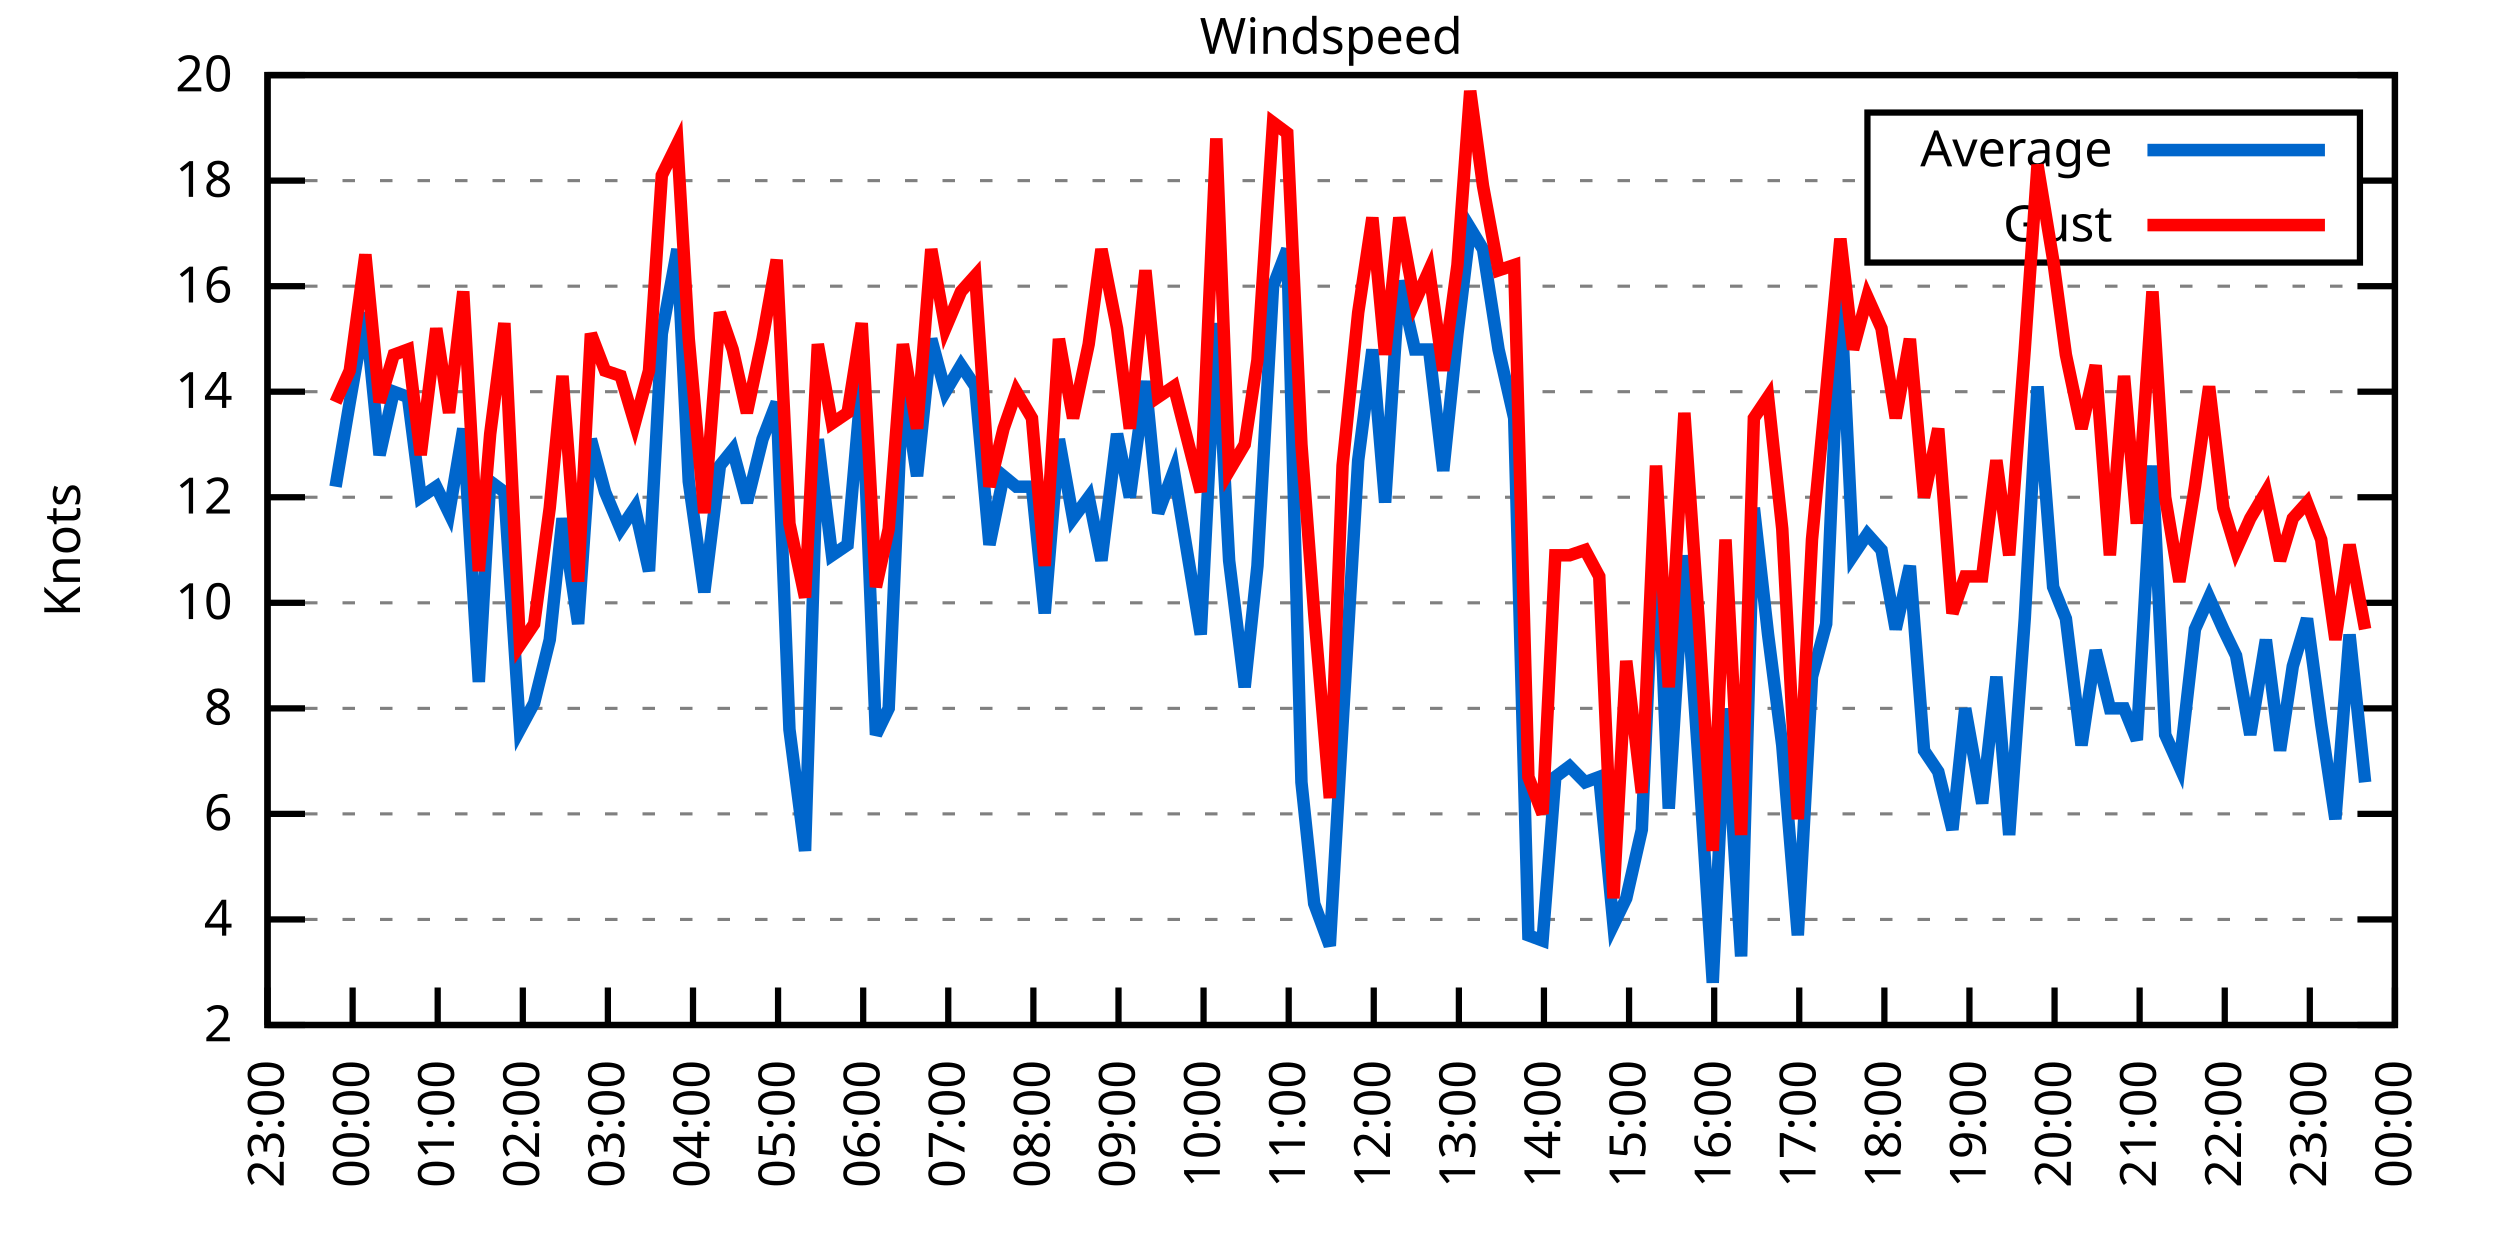
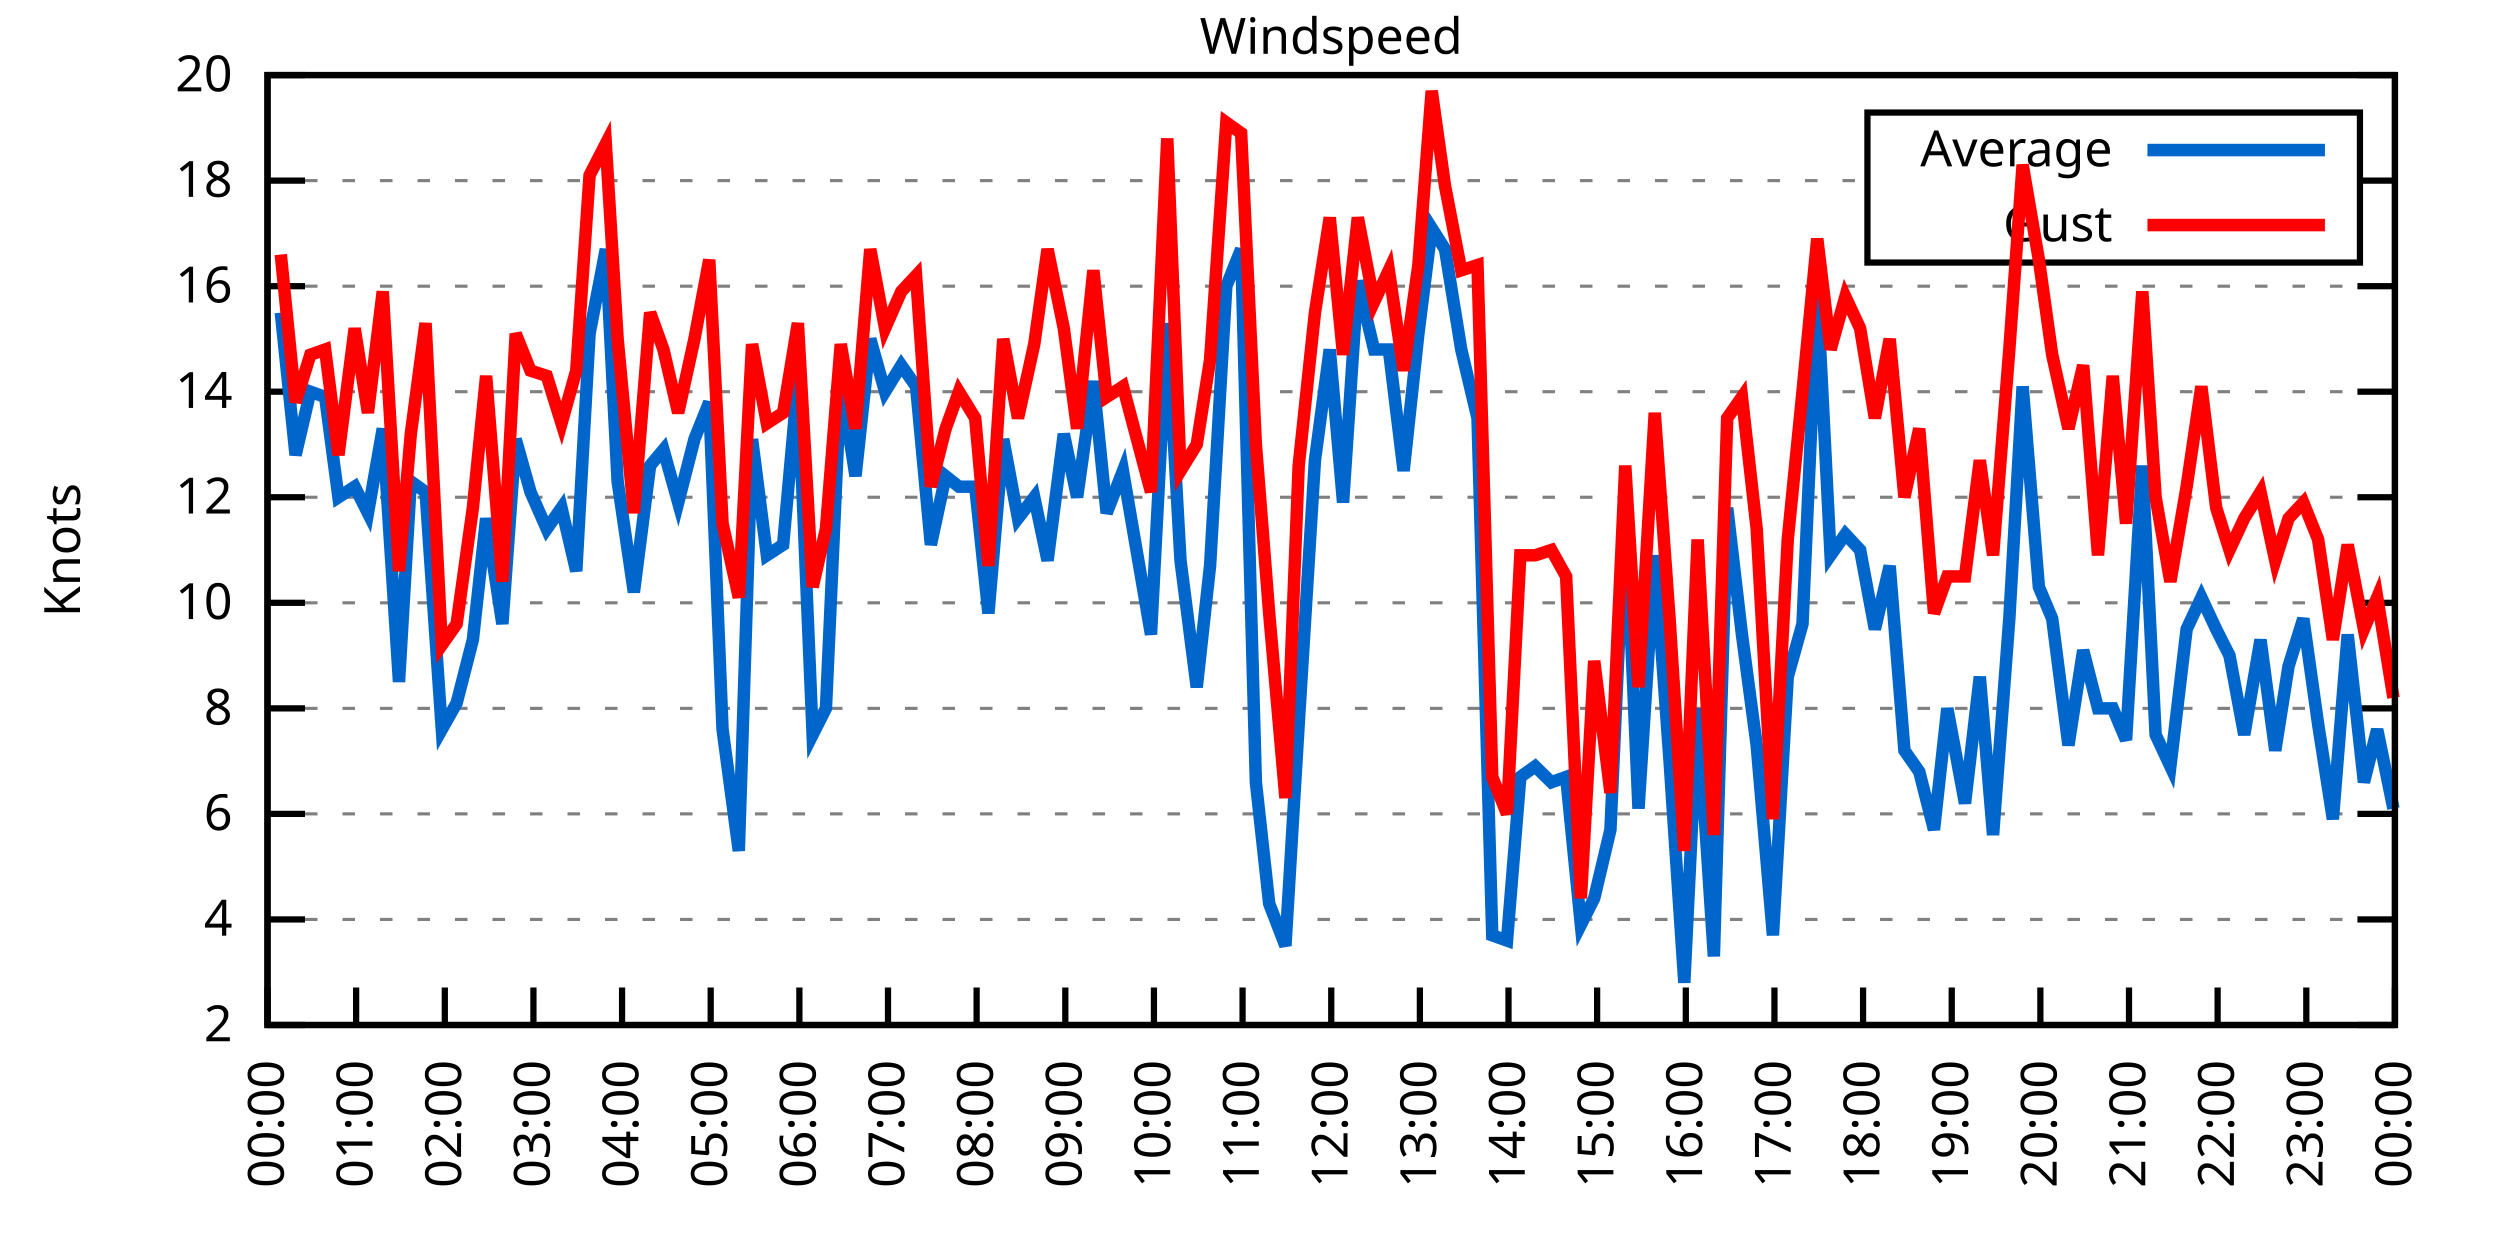
<svg xmlns="http://www.w3.org/2000/svg" xmlns:xlink="http://www.w3.org/1999/xlink" width="400" height="200" viewBox="0 0 400 200">
  <g id="gnuplot_canvas">
    <rect x="0" y="0" width="400" height="200" fill="none" />
    <defs>
      <circle id="gpDot" r="0.5" stroke-width="0.5" stroke="currentColor" />
      <path id="gpPt0" stroke-width="0.333" stroke="currentColor" d="M-1,0 h2 M0,-1 v2" />
      <path id="gpPt1" stroke-width="0.333" stroke="currentColor" d="M-1,-1 L1,1 M1,-1 L-1,1" />
      <path id="gpPt2" stroke-width="0.333" stroke="currentColor" d="M-1,0 L1,0 M0,-1 L0,1 M-1,-1 L1,1 M-1,1 L1,-1" />
      <rect id="gpPt3" stroke-width="0.333" stroke="currentColor" x="-1" y="-1" width="2" height="2" />
      <rect id="gpPt4" stroke-width="0.333" stroke="currentColor" fill="currentColor" x="-1" y="-1" width="2" height="2" />
      <circle id="gpPt5" stroke-width="0.333" stroke="currentColor" cx="0" cy="0" r="1" />
      <use xlink:href="#gpPt5" id="gpPt6" fill="currentColor" stroke="none" />
      <path id="gpPt7" stroke-width="0.333" stroke="currentColor" d="M0,-1.33 L-1.33,0.67 L1.33,0.67 z" />
      <use xlink:href="#gpPt7" id="gpPt8" fill="currentColor" stroke="none" />
      <use xlink:href="#gpPt7" id="gpPt9" stroke="currentColor" transform="rotate(180)" />
      <use xlink:href="#gpPt9" id="gpPt10" fill="currentColor" stroke="none" />
      <use xlink:href="#gpPt3" id="gpPt11" stroke="currentColor" transform="rotate(45)" />
      <use xlink:href="#gpPt11" id="gpPt12" fill="currentColor" stroke="none" />
      <path id="gpPt13" stroke-width="0.333" stroke="currentColor" d="M0,1.330 L1.265,0.411 L0.782,-1.067 L-0.782,-1.076 L-1.265,0.411 z" />
      <use xlink:href="#gpPt13" id="gpPt14" fill="currentColor" stroke="none" />
      <filter id="textbox" filterUnits="objectBoundingBox" x="0" y="0" height="1" width="1">
        <feFlood flood-color="white" flood-opacity="1" result="bgnd" />
        <feComposite in="SourceGraphic" in2="bgnd" operator="atop" />
      </filter>
      <filter id="greybox" filterUnits="objectBoundingBox" x="0" y="0" height="1" width="1">
        <feFlood flood-color="lightgrey" flood-opacity="1" result="grey" />
        <feComposite in="SourceGraphic" in2="grey" operator="atop" />
      </filter>
    </defs>
    <g fill="none" color="white" stroke="currentColor" stroke-width="1.00" stroke-linecap="butt" stroke-linejoin="miter">
</g>
    <g fill="none" color="black" stroke="currentColor" stroke-width="1.00" stroke-linecap="butt" stroke-linejoin="miter">
      <g stroke="none" shape-rendering="crispEdges">
        <polygon fill="rgb(255, 255, 255)" points="42.80,164.00 383.18,164.00 383.18,12.02 42.80,12.02 " />
      </g>
    </g>
    <g fill="none" color="black" stroke="currentColor" stroke-width="1.00" stroke-linecap="butt" stroke-linejoin="miter">
</g>
    <g fill="none" color="black" stroke="black" stroke-width="0.50" stroke-linecap="butt" stroke-linejoin="miter">
</g>
    <g fill="none" color="gray" stroke="currentColor" stroke-width="0.50" stroke-linecap="butt" stroke-linejoin="miter">
      <path stroke="gray" stroke-dasharray="2,4" class="gridline" d="M42.80,164.00 L383.19,164.00  " />
    </g>
    <g fill="none" color="gray" stroke="gray" stroke-width="1.00" stroke-linecap="butt" stroke-linejoin="miter">
</g>
    <g fill="none" color="black" stroke="currentColor" stroke-width="1.00" stroke-linecap="butt" stroke-linejoin="miter">
      <path stroke="black" d="M42.80,164.00 L48.80,164.00 M383.19,164.00 L377.19,164.00  " />
      <g transform="translate(37.20,166.60)" stroke="none" fill="black" font-family="Sans" font-size="8.00" text-anchor="end">
        <text>
          <tspan font-family="Sans"> 2</tspan>
        </text>
      </g>
    </g>
    <g fill="none" color="black" stroke="currentColor" stroke-width="1.00" stroke-linecap="butt" stroke-linejoin="miter">
</g>
    <g fill="none" color="black" stroke="black" stroke-width="0.50" stroke-linecap="butt" stroke-linejoin="miter">
</g>
    <g fill="none" color="gray" stroke="currentColor" stroke-width="0.50" stroke-linecap="butt" stroke-linejoin="miter">
      <path stroke="gray" stroke-dasharray="2,4" class="gridline" d="M42.80,147.11 L383.19,147.11  " />
    </g>
    <g fill="none" color="gray" stroke="gray" stroke-width="1.00" stroke-linecap="butt" stroke-linejoin="miter">
</g>
    <g fill="none" color="black" stroke="currentColor" stroke-width="1.00" stroke-linecap="butt" stroke-linejoin="miter">
      <path stroke="black" d="M42.80,147.11 L48.80,147.11 M383.19,147.11 L377.19,147.11  " />
      <g transform="translate(37.20,149.71)" stroke="none" fill="black" font-family="Sans" font-size="8.00" text-anchor="end">
        <text>
          <tspan font-family="Sans"> 4</tspan>
        </text>
      </g>
    </g>
    <g fill="none" color="black" stroke="currentColor" stroke-width="1.00" stroke-linecap="butt" stroke-linejoin="miter">
</g>
    <g fill="none" color="black" stroke="black" stroke-width="0.50" stroke-linecap="butt" stroke-linejoin="miter">
</g>
    <g fill="none" color="gray" stroke="currentColor" stroke-width="0.50" stroke-linecap="butt" stroke-linejoin="miter">
      <path stroke="gray" stroke-dasharray="2,4" class="gridline" d="M42.80,130.22 L383.19,130.22  " />
    </g>
    <g fill="none" color="gray" stroke="gray" stroke-width="1.00" stroke-linecap="butt" stroke-linejoin="miter">
</g>
    <g fill="none" color="black" stroke="currentColor" stroke-width="1.00" stroke-linecap="butt" stroke-linejoin="miter">
      <path stroke="black" d="M42.80,130.22 L48.80,130.22 M383.19,130.22 L377.19,130.22  " />
      <g transform="translate(37.20,132.82)" stroke="none" fill="black" font-family="Sans" font-size="8.00" text-anchor="end">
        <text>
          <tspan font-family="Sans"> 6</tspan>
        </text>
      </g>
    </g>
    <g fill="none" color="black" stroke="currentColor" stroke-width="1.00" stroke-linecap="butt" stroke-linejoin="miter">
</g>
    <g fill="none" color="black" stroke="black" stroke-width="0.50" stroke-linecap="butt" stroke-linejoin="miter">
</g>
    <g fill="none" color="gray" stroke="currentColor" stroke-width="0.50" stroke-linecap="butt" stroke-linejoin="miter">
      <path stroke="gray" stroke-dasharray="2,4" class="gridline" d="M42.80,113.34 L383.19,113.34  " />
    </g>
    <g fill="none" color="gray" stroke="gray" stroke-width="1.00" stroke-linecap="butt" stroke-linejoin="miter">
</g>
    <g fill="none" color="black" stroke="currentColor" stroke-width="1.00" stroke-linecap="butt" stroke-linejoin="miter">
      <path stroke="black" d="M42.80,113.34 L48.80,113.34 M383.19,113.34 L377.19,113.34  " />
      <g transform="translate(37.20,115.94)" stroke="none" fill="black" font-family="Sans" font-size="8.00" text-anchor="end">
        <text>
          <tspan font-family="Sans"> 8</tspan>
        </text>
      </g>
    </g>
    <g fill="none" color="black" stroke="currentColor" stroke-width="1.00" stroke-linecap="butt" stroke-linejoin="miter">
</g>
    <g fill="none" color="black" stroke="black" stroke-width="0.50" stroke-linecap="butt" stroke-linejoin="miter">
</g>
    <g fill="none" color="gray" stroke="currentColor" stroke-width="0.50" stroke-linecap="butt" stroke-linejoin="miter">
      <path stroke="gray" stroke-dasharray="2,4" class="gridline" d="M42.80,96.45 L383.19,96.45  " />
    </g>
    <g fill="none" color="gray" stroke="gray" stroke-width="1.00" stroke-linecap="butt" stroke-linejoin="miter">
</g>
    <g fill="none" color="black" stroke="currentColor" stroke-width="1.00" stroke-linecap="butt" stroke-linejoin="miter">
      <path stroke="black" d="M42.80,96.45 L48.80,96.45 M383.19,96.45 L377.19,96.45  " />
      <g transform="translate(37.20,99.05)" stroke="none" fill="black" font-family="Sans" font-size="8.00" text-anchor="end">
        <text>
          <tspan font-family="Sans"> 10</tspan>
        </text>
      </g>
    </g>
    <g fill="none" color="black" stroke="currentColor" stroke-width="1.00" stroke-linecap="butt" stroke-linejoin="miter">
</g>
    <g fill="none" color="black" stroke="black" stroke-width="0.50" stroke-linecap="butt" stroke-linejoin="miter">
</g>
    <g fill="none" color="gray" stroke="currentColor" stroke-width="0.50" stroke-linecap="butt" stroke-linejoin="miter">
      <path stroke="gray" stroke-dasharray="2,4" class="gridline" d="M42.80,79.56 L383.19,79.56  " />
    </g>
    <g fill="none" color="gray" stroke="gray" stroke-width="1.00" stroke-linecap="butt" stroke-linejoin="miter">
</g>
    <g fill="none" color="black" stroke="currentColor" stroke-width="1.00" stroke-linecap="butt" stroke-linejoin="miter">
      <path stroke="black" d="M42.80,79.56 L48.80,79.56 M383.19,79.56 L377.19,79.56  " />
      <g transform="translate(37.20,82.16)" stroke="none" fill="black" font-family="Sans" font-size="8.00" text-anchor="end">
        <text>
          <tspan font-family="Sans"> 12</tspan>
        </text>
      </g>
    </g>
    <g fill="none" color="black" stroke="currentColor" stroke-width="1.00" stroke-linecap="butt" stroke-linejoin="miter">
</g>
    <g fill="none" color="black" stroke="black" stroke-width="0.50" stroke-linecap="butt" stroke-linejoin="miter">
</g>
    <g fill="none" color="gray" stroke="currentColor" stroke-width="0.50" stroke-linecap="butt" stroke-linejoin="miter">
      <path stroke="gray" stroke-dasharray="2,4" class="gridline" d="M42.80,62.67 L383.19,62.67  " />
    </g>
    <g fill="none" color="gray" stroke="gray" stroke-width="1.00" stroke-linecap="butt" stroke-linejoin="miter">
</g>
    <g fill="none" color="black" stroke="currentColor" stroke-width="1.00" stroke-linecap="butt" stroke-linejoin="miter">
      <path stroke="black" d="M42.80,62.67 L48.80,62.67 M383.19,62.67 L377.19,62.67  " />
      <g transform="translate(37.20,65.27)" stroke="none" fill="black" font-family="Sans" font-size="8.00" text-anchor="end">
        <text>
          <tspan font-family="Sans"> 14</tspan>
        </text>
      </g>
    </g>
    <g fill="none" color="black" stroke="currentColor" stroke-width="1.00" stroke-linecap="butt" stroke-linejoin="miter">
</g>
    <g fill="none" color="black" stroke="black" stroke-width="0.50" stroke-linecap="butt" stroke-linejoin="miter">
</g>
    <g fill="none" color="gray" stroke="currentColor" stroke-width="0.50" stroke-linecap="butt" stroke-linejoin="miter">
      <path stroke="gray" stroke-dasharray="2,4" class="gridline" d="M42.80,45.79 L383.19,45.79  " />
    </g>
    <g fill="none" color="gray" stroke="gray" stroke-width="1.00" stroke-linecap="butt" stroke-linejoin="miter">
</g>
    <g fill="none" color="black" stroke="currentColor" stroke-width="1.00" stroke-linecap="butt" stroke-linejoin="miter">
      <path stroke="black" d="M42.80,45.79 L48.80,45.79 M383.19,45.79 L377.19,45.79  " />
      <g transform="translate(37.20,48.39)" stroke="none" fill="black" font-family="Sans" font-size="8.00" text-anchor="end">
        <text>
          <tspan font-family="Sans"> 16</tspan>
        </text>
      </g>
    </g>
    <g fill="none" color="black" stroke="currentColor" stroke-width="1.00" stroke-linecap="butt" stroke-linejoin="miter">
</g>
    <g fill="none" color="black" stroke="black" stroke-width="0.50" stroke-linecap="butt" stroke-linejoin="miter">
</g>
    <g fill="none" color="gray" stroke="currentColor" stroke-width="0.50" stroke-linecap="butt" stroke-linejoin="miter">
      <path stroke="gray" stroke-dasharray="2,4" class="gridline" d="M42.80,28.90 L298.79,28.90 M377.59,28.90 L383.19,28.90  " />
    </g>
    <g fill="none" color="gray" stroke="gray" stroke-width="1.00" stroke-linecap="butt" stroke-linejoin="miter">
</g>
    <g fill="none" color="black" stroke="currentColor" stroke-width="1.00" stroke-linecap="butt" stroke-linejoin="miter">
      <path stroke="black" d="M42.80,28.90 L48.80,28.90 M383.19,28.90 L377.19,28.90  " />
      <g transform="translate(37.20,31.50)" stroke="none" fill="black" font-family="Sans" font-size="8.00" text-anchor="end">
        <text>
          <tspan font-family="Sans"> 18</tspan>
        </text>
      </g>
    </g>
    <g fill="none" color="black" stroke="currentColor" stroke-width="1.00" stroke-linecap="butt" stroke-linejoin="miter">
</g>
    <g fill="none" color="black" stroke="black" stroke-width="0.50" stroke-linecap="butt" stroke-linejoin="miter">
</g>
    <g fill="none" color="gray" stroke="currentColor" stroke-width="0.50" stroke-linecap="butt" stroke-linejoin="miter">
      <path stroke="gray" stroke-dasharray="2,4" class="gridline" d="M42.80,12.01 L383.19,12.01  " />
    </g>
    <g fill="none" color="gray" stroke="gray" stroke-width="1.00" stroke-linecap="butt" stroke-linejoin="miter">
</g>
    <g fill="none" color="black" stroke="currentColor" stroke-width="1.00" stroke-linecap="butt" stroke-linejoin="miter">
      <path stroke="black" d="M42.80,12.01 L48.80,12.01 M383.19,12.01 L377.19,12.01  " />
      <g transform="translate(37.20,14.61)" stroke="none" fill="black" font-family="Sans" font-size="8.00" text-anchor="end">
        <text>
          <tspan font-family="Sans"> 20</tspan>
        </text>
      </g>
    </g>
    <g fill="none" color="black" stroke="currentColor" stroke-width="1.00" stroke-linecap="butt" stroke-linejoin="miter">
      <path stroke="black" d="M42.80,164.00 L42.80,158.00  " />
      <g transform="translate(45.40,169.60) rotate(270.00)" stroke="none" fill="black" font-family="Sans" font-size="8.00" text-anchor="end">
        <text>
-           <tspan font-family="Sans">23:00</tspan>
-         </text>
-       </g>
-     </g>
-     <g fill="none" color="black" stroke="currentColor" stroke-width="1.00" stroke-linecap="butt" stroke-linejoin="miter">
-       <path stroke="black" d="M56.42,164.00 L56.42,158.00  " />
-       <g transform="translate(59.02,169.60) rotate(270.00)" stroke="none" fill="black" font-family="Sans" font-size="8.00" text-anchor="end">
-         <text>
          <tspan font-family="Sans">00:00</tspan>
        </text>
      </g>
    </g>
    <g fill="none" color="black" stroke="currentColor" stroke-width="1.00" stroke-linecap="butt" stroke-linejoin="miter">
-       <path stroke="black" d="M70.03,164.00 L70.03,158.00  " />
-       <g transform="translate(72.63,169.60) rotate(270.00)" stroke="none" fill="black" font-family="Sans" font-size="8.00" text-anchor="end">
+       <path stroke="black" d="M56.98,164.00 L56.98,158.00  " />
+       <g transform="translate(59.58,169.60) rotate(270.00)" stroke="none" fill="black" font-family="Sans" font-size="8.00" text-anchor="end">
        <text>
          <tspan font-family="Sans">01:00</tspan>
        </text>
      </g>
    </g>
    <g fill="none" color="black" stroke="currentColor" stroke-width="1.00" stroke-linecap="butt" stroke-linejoin="miter">
-       <path stroke="black" d="M83.65,164.00 L83.65,158.00  " />
-       <g transform="translate(86.25,169.60) rotate(270.00)" stroke="none" fill="black" font-family="Sans" font-size="8.00" text-anchor="end">
+       <path stroke="black" d="M71.17,164.00 L71.17,158.00  " />
+       <g transform="translate(73.77,169.60) rotate(270.00)" stroke="none" fill="black" font-family="Sans" font-size="8.00" text-anchor="end">
        <text>
          <tspan font-family="Sans">02:00</tspan>
        </text>
      </g>
    </g>
    <g fill="none" color="black" stroke="currentColor" stroke-width="1.00" stroke-linecap="butt" stroke-linejoin="miter">
-       <path stroke="black" d="M97.26,164.00 L97.26,158.00  " />
-       <g transform="translate(99.86,169.60) rotate(270.00)" stroke="none" fill="black" font-family="Sans" font-size="8.00" text-anchor="end">
+       <path stroke="black" d="M85.35,164.00 L85.35,158.00  " />
+       <g transform="translate(87.95,169.60) rotate(270.00)" stroke="none" fill="black" font-family="Sans" font-size="8.00" text-anchor="end">
        <text>
          <tspan font-family="Sans">03:00</tspan>
        </text>
      </g>
    </g>
    <g fill="none" color="black" stroke="currentColor" stroke-width="1.00" stroke-linecap="butt" stroke-linejoin="miter">
-       <path stroke="black" d="M110.88,164.00 L110.88,158.00  " />
-       <g transform="translate(113.48,169.60) rotate(270.00)" stroke="none" fill="black" font-family="Sans" font-size="8.00" text-anchor="end">
+       <path stroke="black" d="M99.53,164.00 L99.53,158.00  " />
+       <g transform="translate(102.13,169.60) rotate(270.00)" stroke="none" fill="black" font-family="Sans" font-size="8.00" text-anchor="end">
        <text>
          <tspan font-family="Sans">04:00</tspan>
        </text>
      </g>
    </g>
    <g fill="none" color="black" stroke="currentColor" stroke-width="1.00" stroke-linecap="butt" stroke-linejoin="miter">
-       <path stroke="black" d="M124.49,164.00 L124.49,158.00  " />
-       <g transform="translate(127.09,169.60) rotate(270.00)" stroke="none" fill="black" font-family="Sans" font-size="8.00" text-anchor="end">
+       <path stroke="black" d="M113.71,164.00 L113.71,158.00  " />
+       <g transform="translate(116.31,169.60) rotate(270.00)" stroke="none" fill="black" font-family="Sans" font-size="8.00" text-anchor="end">
        <text>
          <tspan font-family="Sans">05:00</tspan>
        </text>
      </g>
    </g>
    <g fill="none" color="black" stroke="currentColor" stroke-width="1.00" stroke-linecap="butt" stroke-linejoin="miter">
-       <path stroke="black" d="M138.11,164.00 L138.11,158.00  " />
-       <g transform="translate(140.71,169.60) rotate(270.00)" stroke="none" fill="black" font-family="Sans" font-size="8.00" text-anchor="end">
+       <path stroke="black" d="M127.90,164.00 L127.90,158.00  " />
+       <g transform="translate(130.50,169.60) rotate(270.00)" stroke="none" fill="black" font-family="Sans" font-size="8.00" text-anchor="end">
        <text>
          <tspan font-family="Sans">06:00</tspan>
        </text>
      </g>
    </g>
    <g fill="none" color="black" stroke="currentColor" stroke-width="1.00" stroke-linecap="butt" stroke-linejoin="miter">
-       <path stroke="black" d="M151.72,164.00 L151.72,158.00  " />
-       <g transform="translate(154.32,169.60) rotate(270.00)" stroke="none" fill="black" font-family="Sans" font-size="8.00" text-anchor="end">
+       <path stroke="black" d="M142.08,164.00 L142.08,158.00  " />
+       <g transform="translate(144.68,169.60) rotate(270.00)" stroke="none" fill="black" font-family="Sans" font-size="8.00" text-anchor="end">
        <text>
          <tspan font-family="Sans">07:00</tspan>
        </text>
      </g>
    </g>
    <g fill="none" color="black" stroke="currentColor" stroke-width="1.00" stroke-linecap="butt" stroke-linejoin="miter">
-       <path stroke="black" d="M165.34,164.00 L165.34,158.00  " />
-       <g transform="translate(167.94,169.60) rotate(270.00)" stroke="none" fill="black" font-family="Sans" font-size="8.00" text-anchor="end">
+       <path stroke="black" d="M156.26,164.00 L156.26,158.00  " />
+       <g transform="translate(158.86,169.60) rotate(270.00)" stroke="none" fill="black" font-family="Sans" font-size="8.00" text-anchor="end">
        <text>
          <tspan font-family="Sans">08:00</tspan>
        </text>
      </g>
    </g>
    <g fill="none" color="black" stroke="currentColor" stroke-width="1.00" stroke-linecap="butt" stroke-linejoin="miter">
-       <path stroke="black" d="M178.96,164.00 L178.96,158.00  " />
-       <g transform="translate(181.56,169.60) rotate(270.00)" stroke="none" fill="black" font-family="Sans" font-size="8.00" text-anchor="end">
+       <path stroke="black" d="M170.45,164.00 L170.45,158.00  " />
+       <g transform="translate(173.05,169.60) rotate(270.00)" stroke="none" fill="black" font-family="Sans" font-size="8.00" text-anchor="end">
        <text>
          <tspan font-family="Sans">09:00</tspan>
        </text>
      </g>
    </g>
    <g fill="none" color="black" stroke="currentColor" stroke-width="1.00" stroke-linecap="butt" stroke-linejoin="miter">
-       <path stroke="black" d="M192.57,164.00 L192.57,158.00  " />
-       <g transform="translate(195.17,169.60) rotate(270.00)" stroke="none" fill="black" font-family="Sans" font-size="8.00" text-anchor="end">
+       <path stroke="black" d="M184.63,164.00 L184.63,158.00  " />
+       <g transform="translate(187.23,169.60) rotate(270.00)" stroke="none" fill="black" font-family="Sans" font-size="8.00" text-anchor="end">
        <text>
          <tspan font-family="Sans">10:00</tspan>
        </text>
      </g>
    </g>
    <g fill="none" color="black" stroke="currentColor" stroke-width="1.00" stroke-linecap="butt" stroke-linejoin="miter">
-       <path stroke="black" d="M206.19,164.00 L206.19,158.00  " />
-       <g transform="translate(208.79,169.60) rotate(270.00)" stroke="none" fill="black" font-family="Sans" font-size="8.00" text-anchor="end">
+       <path stroke="black" d="M198.81,164.00 L198.81,158.00  " />
+       <g transform="translate(201.41,169.60) rotate(270.00)" stroke="none" fill="black" font-family="Sans" font-size="8.00" text-anchor="end">
        <text>
          <tspan font-family="Sans">11:00</tspan>
        </text>
      </g>
    </g>
    <g fill="none" color="black" stroke="currentColor" stroke-width="1.00" stroke-linecap="butt" stroke-linejoin="miter">
-       <path stroke="black" d="M219.80,164.00 L219.80,158.00  " />
-       <g transform="translate(222.40,169.60) rotate(270.00)" stroke="none" fill="black" font-family="Sans" font-size="8.00" text-anchor="end">
+       <path stroke="black" d="M213.00,164.00 L213.00,158.00  " />
+       <g transform="translate(215.60,169.60) rotate(270.00)" stroke="none" fill="black" font-family="Sans" font-size="8.00" text-anchor="end">
        <text>
          <tspan font-family="Sans">12:00</tspan>
        </text>
      </g>
    </g>
    <g fill="none" color="black" stroke="currentColor" stroke-width="1.00" stroke-linecap="butt" stroke-linejoin="miter">
-       <path stroke="black" d="M233.42,164.00 L233.42,158.00  " />
-       <g transform="translate(236.02,169.60) rotate(270.00)" stroke="none" fill="black" font-family="Sans" font-size="8.00" text-anchor="end">
+       <path stroke="black" d="M227.18,164.00 L227.18,158.00  " />
+       <g transform="translate(229.78,169.60) rotate(270.00)" stroke="none" fill="black" font-family="Sans" font-size="8.00" text-anchor="end">
        <text>
          <tspan font-family="Sans">13:00</tspan>
        </text>
      </g>
    </g>
    <g fill="none" color="black" stroke="currentColor" stroke-width="1.00" stroke-linecap="butt" stroke-linejoin="miter">
-       <path stroke="black" d="M247.03,164.00 L247.03,158.00  " />
-       <g transform="translate(249.63,169.60) rotate(270.00)" stroke="none" fill="black" font-family="Sans" font-size="8.00" text-anchor="end">
+       <path stroke="black" d="M241.36,164.00 L241.36,158.00  " />
+       <g transform="translate(243.96,169.60) rotate(270.00)" stroke="none" fill="black" font-family="Sans" font-size="8.00" text-anchor="end">
        <text>
          <tspan font-family="Sans">14:00</tspan>
        </text>
      </g>
    </g>
    <g fill="none" color="black" stroke="currentColor" stroke-width="1.00" stroke-linecap="butt" stroke-linejoin="miter">
-       <path stroke="black" d="M260.65,164.00 L260.65,158.00  " />
-       <g transform="translate(263.25,169.60) rotate(270.00)" stroke="none" fill="black" font-family="Sans" font-size="8.00" text-anchor="end">
+       <path stroke="black" d="M255.54,164.00 L255.54,158.00  " />
+       <g transform="translate(258.14,169.60) rotate(270.00)" stroke="none" fill="black" font-family="Sans" font-size="8.00" text-anchor="end">
        <text>
          <tspan font-family="Sans">15:00</tspan>
        </text>
      </g>
    </g>
    <g fill="none" color="black" stroke="currentColor" stroke-width="1.00" stroke-linecap="butt" stroke-linejoin="miter">
-       <path stroke="black" d="M274.27,164.00 L274.27,158.00  " />
-       <g transform="translate(276.87,169.60) rotate(270.00)" stroke="none" fill="black" font-family="Sans" font-size="8.00" text-anchor="end">
+       <path stroke="black" d="M269.73,164.00 L269.73,158.00  " />
+       <g transform="translate(272.33,169.60) rotate(270.00)" stroke="none" fill="black" font-family="Sans" font-size="8.00" text-anchor="end">
        <text>
          <tspan font-family="Sans">16:00</tspan>
        </text>
      </g>
    </g>
    <g fill="none" color="black" stroke="currentColor" stroke-width="1.00" stroke-linecap="butt" stroke-linejoin="miter">
-       <path stroke="black" d="M287.88,164.00 L287.88,158.00  " />
-       <g transform="translate(290.48,169.60) rotate(270.00)" stroke="none" fill="black" font-family="Sans" font-size="8.00" text-anchor="end">
+       <path stroke="black" d="M283.91,164.00 L283.91,158.00  " />
+       <g transform="translate(286.51,169.60) rotate(270.00)" stroke="none" fill="black" font-family="Sans" font-size="8.00" text-anchor="end">
        <text>
          <tspan font-family="Sans">17:00</tspan>
        </text>
      </g>
    </g>
    <g fill="none" color="black" stroke="currentColor" stroke-width="1.00" stroke-linecap="butt" stroke-linejoin="miter">
-       <path stroke="black" d="M301.50,164.00 L301.50,158.00  " />
-       <g transform="translate(304.10,169.60) rotate(270.00)" stroke="none" fill="black" font-family="Sans" font-size="8.00" text-anchor="end">
+       <path stroke="black" d="M298.09,164.00 L298.09,158.00  " />
+       <g transform="translate(300.69,169.60) rotate(270.00)" stroke="none" fill="black" font-family="Sans" font-size="8.00" text-anchor="end">
        <text>
          <tspan font-family="Sans">18:00</tspan>
        </text>
      </g>
    </g>
    <g fill="none" color="black" stroke="currentColor" stroke-width="1.00" stroke-linecap="butt" stroke-linejoin="miter">
-       <path stroke="black" d="M315.11,164.00 L315.11,158.00  " />
-       <g transform="translate(317.71,169.60) rotate(270.00)" stroke="none" fill="black" font-family="Sans" font-size="8.00" text-anchor="end">
+       <path stroke="black" d="M312.28,164.00 L312.28,158.00  " />
+       <g transform="translate(314.88,169.60) rotate(270.00)" stroke="none" fill="black" font-family="Sans" font-size="8.00" text-anchor="end">
        <text>
          <tspan font-family="Sans">19:00</tspan>
        </text>
      </g>
    </g>
    <g fill="none" color="black" stroke="currentColor" stroke-width="1.00" stroke-linecap="butt" stroke-linejoin="miter">
-       <path stroke="black" d="M328.73,164.00 L328.73,158.00  " />
-       <g transform="translate(331.33,169.60) rotate(270.00)" stroke="none" fill="black" font-family="Sans" font-size="8.00" text-anchor="end">
+       <path stroke="black" d="M326.46,164.00 L326.46,158.00  " />
+       <g transform="translate(329.06,169.60) rotate(270.00)" stroke="none" fill="black" font-family="Sans" font-size="8.00" text-anchor="end">
        <text>
          <tspan font-family="Sans">20:00</tspan>
        </text>
      </g>
    </g>
    <g fill="none" color="black" stroke="currentColor" stroke-width="1.00" stroke-linecap="butt" stroke-linejoin="miter">
-       <path stroke="black" d="M342.34,164.00 L342.34,158.00  " />
-       <g transform="translate(344.94,169.60) rotate(270.00)" stroke="none" fill="black" font-family="Sans" font-size="8.00" text-anchor="end">
+       <path stroke="black" d="M340.64,164.00 L340.64,158.00  " />
+       <g transform="translate(343.24,169.60) rotate(270.00)" stroke="none" fill="black" font-family="Sans" font-size="8.00" text-anchor="end">
        <text>
          <tspan font-family="Sans">21:00</tspan>
        </text>
      </g>
    </g>
    <g fill="none" color="black" stroke="currentColor" stroke-width="1.00" stroke-linecap="butt" stroke-linejoin="miter">
-       <path stroke="black" d="M355.96,164.00 L355.96,158.00  " />
-       <g transform="translate(358.56,169.60) rotate(270.00)" stroke="none" fill="black" font-family="Sans" font-size="8.00" text-anchor="end">
+       <path stroke="black" d="M354.82,164.00 L354.82,158.00  " />
+       <g transform="translate(357.42,169.60) rotate(270.00)" stroke="none" fill="black" font-family="Sans" font-size="8.00" text-anchor="end">
        <text>
          <tspan font-family="Sans">22:00</tspan>
        </text>
      </g>
    </g>
    <g fill="none" color="black" stroke="currentColor" stroke-width="1.00" stroke-linecap="butt" stroke-linejoin="miter">
-       <path stroke="black" d="M369.57,164.00 L369.57,158.00  " />
-       <g transform="translate(372.17,169.60) rotate(270.00)" stroke="none" fill="black" font-family="Sans" font-size="8.00" text-anchor="end">
+       <path stroke="black" d="M369.01,164.00 L369.01,158.00  " />
+       <g transform="translate(371.61,169.60) rotate(270.00)" stroke="none" fill="black" font-family="Sans" font-size="8.00" text-anchor="end">
        <text>
          <tspan font-family="Sans">23:00</tspan>
        </text>
      </g>
    </g>
    <g fill="none" color="black" stroke="currentColor" stroke-width="1.00" stroke-linecap="butt" stroke-linejoin="miter">
      <path stroke="black" d="M383.19,164.00 L383.19,158.00  " />
      <g transform="translate(385.79,169.60) rotate(270.00)" stroke="none" fill="black" font-family="Sans" font-size="8.00" text-anchor="end">
        <text>
          <tspan font-family="Sans">00:00</tspan>
        </text>
      </g>
    </g>
    <g fill="none" color="black" stroke="currentColor" stroke-width="1.00" stroke-linecap="butt" stroke-linejoin="miter">
</g>
    <g fill="none" color="black" stroke="currentColor" stroke-width="1.00" stroke-linecap="butt" stroke-linejoin="miter">
      <path stroke="black" d="M42.80,12.01 L42.80,164.00 L383.19,164.00 L383.19,12.01 L42.80,12.01 Z  " />
    </g>
    <g fill="none" color="black" stroke="currentColor" stroke-width="1.00" stroke-linecap="butt" stroke-linejoin="miter">
</g>
    <g fill="none" color="black" stroke="currentColor" stroke-width="1.00" stroke-linecap="butt" stroke-linejoin="miter">
      <path stroke="black" d="M298.79,42.01 L298.79,18.01 L377.59,18.01 L377.59,42.01 L298.79,42.01 Z  " />
    </g>
    <g id="Windspeed_plot_1">
      <g fill="none" color="white" stroke="black" stroke-width="2.00" stroke-linecap="butt" stroke-linejoin="miter">
</g>
      <g fill="none" color="black" stroke="currentColor" stroke-width="2.00" stroke-linecap="butt" stroke-linejoin="miter">
        <g transform="translate(337.99,26.61)" stroke="none" fill="black" font-family="Sans" font-size="8.00" text-anchor="end">
          <text>
            <tspan font-family="Sans">Average</tspan>
          </text>
        </g>
      </g>
      <g fill="none" color="black" stroke="currentColor" stroke-width="2.00" stroke-linecap="butt" stroke-linejoin="miter">
-         <path stroke="rgb(  0, 102, 204)" d="M343.59,24.01 L371.99,24.01 M53.69,77.87 L55.96,64.36 L58.46,50.01 L60.73,72.81 L63.00,62.67 L65.27,63.52   L67.31,79.56 L69.80,77.87 L71.85,82.09 L74.12,68.58 L76.61,109.11 L78.43,77.03 L80.70,78.72 L83.19,116.71   L85.46,112.49 L87.96,102.36 L90.00,82.94 L92.50,99.83 L94.54,70.27 L96.81,78.72 L99.30,84.63 L101.57,81.25   L103.84,91.38 L105.89,53.39 L108.38,39.87 L110.20,77.03 L112.69,94.76 L115.19,74.49 L117.23,71.96 L119.50,80.41   L122.00,70.27 L124.27,64.36 L126.31,116.71 L128.81,136.14 L130.85,70.27 L133.12,88.85 L135.61,87.16 L137.88,60.98   L140.15,117.56 L142.19,113.34 L144.46,60.98 L146.73,76.18 L149.00,54.23 L151.27,62.67 L153.77,58.45 L156.04,61.83   L158.31,87.16 L160.57,76.18 L162.62,77.87 L165.11,77.87 L167.16,98.14 L169.43,70.27 L171.69,82.94 L174.19,79.56   L176.23,89.69 L178.73,69.43 L180.77,79.56 L183.27,60.98 L185.31,82.09 L187.81,75.34 L192.12,101.52 L194.61,51.70   L196.66,89.69 L199.15,109.96 L201.19,90.54 L203.69,45.79 L205.96,39.87 L208.23,125.16 L210.27,144.58 L212.77,151.33   L214.81,115.87 L217.31,73.65 L219.58,55.92 L221.62,80.41 L223.89,44.94 L226.38,55.92 L228.65,55.92 L230.92,75.34   L233.19,53.39 L235.23,36.50 L237.28,39.87 L239.77,55.92 L242.27,66.90 L244.54,149.65 L246.81,150.49 L248.85,124.31   L251.12,122.62 L253.61,125.16 L255.88,124.31 L258.15,147.96 L260.20,143.73 L262.69,132.76 L264.96,80.41 L267.00,129.38   L269.50,88.85 L271.77,121.78 L274.04,157.24 L276.08,113.34 L278.58,153.02 L280.62,81.25 L282.89,101.52 L285.16,119.25   L287.65,149.65 L289.92,108.27 L292.19,99.83 L294.46,46.63 L296.50,88.85 L298.77,85.47 L301.04,88.00 L303.31,100.67   L305.58,90.54 L307.85,120.09 L310.12,123.47 L312.39,132.76 L314.43,113.34 L317.15,128.54 L319.42,108.27 L321.47,133.60   L323.96,98.98 L326.00,61.83 L328.50,93.92 L330.54,98.98 L333.04,119.25 L335.31,104.05 L337.58,113.34 L339.85,113.34   L341.89,118.40 L344.39,74.49 L346.43,117.56 L348.70,122.62 L351.19,100.67 L353.46,95.60 L355.73,100.67 L357.77,104.89   L360.04,117.56 L362.54,102.36 L364.81,120.09 L366.85,106.58 L369.12,98.98 L371.39,115.87 L373.66,131.07 L375.93,101.52   L378.42,125.16  " />
+         <path stroke="rgb(  0, 102, 204)" d="M343.59,24.01 L371.99,24.01 M44.93,50.01 L47.29,72.81 L49.66,62.67 L52.02,63.52 L54.15,79.56 L56.75,77.87   L58.87,82.09 L61.24,68.58 L63.84,109.11 L65.73,77.03 L68.09,78.72 L70.69,116.71 L73.06,112.49 L75.66,102.36   L77.78,82.94 L80.38,99.83 L82.51,70.27 L84.88,78.72 L87.48,84.63 L89.84,81.25 L92.20,91.38 L94.33,53.39   L96.93,39.87 L98.82,77.03 L101.42,94.76 L104.02,74.49 L106.15,71.96 L108.51,80.41 L111.11,70.27 L113.48,64.36   L115.61,116.71 L118.21,136.14 L120.33,70.27 L122.70,88.85 L125.30,87.16 L127.66,60.98 L130.02,117.56 L132.15,113.34   L134.52,60.98 L136.88,76.18 L139.24,54.23 L141.61,62.67 L144.21,58.45 L146.57,61.83 L148.94,87.16 L151.30,76.18   L153.43,77.87 L156.03,77.87 L158.15,98.14 L160.52,70.27 L162.88,82.94 L165.48,79.56 L167.61,89.69 L170.21,69.43   L172.34,79.56 L174.94,60.98 L177.06,82.09 L179.67,75.34 L184.16,101.52 L186.76,51.70 L188.88,89.69 L191.48,109.96   L193.61,90.54 L196.21,45.79 L198.58,39.87 L200.94,125.16 L203.07,144.58 L205.67,151.33 L207.79,115.87 L210.39,73.65   L212.76,55.92 L214.89,80.41 L217.25,44.94 L219.85,55.92 L222.21,55.92 L224.58,75.34 L226.94,53.39 L229.07,36.50   L231.20,39.87 L233.80,55.92 L236.40,66.90 L238.76,149.65 L241.12,150.49 L243.25,124.31 L245.62,122.62 L248.22,125.16   L250.58,124.31 L252.94,147.96 L255.07,143.73 L257.67,132.76 L260.04,80.41 L262.16,129.38 L264.76,88.85 L267.13,121.78   L269.49,157.24 L271.62,113.34 L274.22,153.02 L276.35,81.25 L278.71,101.52 L281.07,119.25 L283.67,149.65 L286.04,108.27   L288.40,99.83 L290.76,46.63 L292.89,88.85 L295.26,85.47 L297.62,88.00 L299.98,100.67 L302.35,90.54 L304.71,120.09   L307.08,123.47 L309.44,132.76 L311.57,113.34 L314.40,128.54 L316.77,108.27 L318.89,133.60 L321.49,98.98 L323.62,61.83   L326.22,93.92 L328.35,98.98 L330.95,119.25 L333.31,104.05 L335.68,113.34 L338.04,113.34 L340.17,118.40 L342.77,74.49   L344.90,117.56 L347.26,122.62 L349.86,100.67 L352.22,95.60 L354.59,100.67 L356.72,104.89 L359.08,117.56 L361.68,102.36   L364.04,120.09 L366.17,106.58 L368.53,98.98 L370.90,115.87 L373.26,131.07 L375.63,101.52 L378.23,125.16 L380.35,116.71   L382.95,129.38  " />
      </g>
    </g>
    <g id="Windspeed_plot_2">
      <g fill="none" color="black" stroke="currentColor" stroke-width="2.00" stroke-linecap="butt" stroke-linejoin="miter">
        <g transform="translate(337.99,38.61)" stroke="none" fill="black" font-family="Sans" font-size="8.00" text-anchor="end">
          <text>
            <tspan font-family="Sans">Gust</tspan>
          </text>
        </g>
      </g>
      <g fill="none" color="black" stroke="currentColor" stroke-width="2.00" stroke-linecap="butt" stroke-linejoin="miter">
-         <path stroke="rgb(255,   0,   0)" d="M343.59,36.01 L371.99,36.01 M53.69,64.36 L55.96,59.30 L58.46,40.72 L60.73,64.36 L63.00,56.76 L65.27,55.92   L67.31,72.81 L69.80,52.54 L71.85,66.05 L74.12,46.63 L76.61,91.38 L78.43,69.43 L80.70,51.70 L83.19,103.20   L85.46,99.83 L87.96,81.25 L90.00,60.14 L92.50,93.07 L94.54,53.39 L96.81,59.30 L99.30,60.14 L101.57,67.74   L103.84,59.30 L105.89,28.05 L108.38,22.99 L110.20,54.23 L112.69,82.09 L115.19,50.01 L117.23,55.92 L119.50,66.05   L122.00,54.23 L124.27,41.56 L126.31,83.78 L128.81,95.60 L130.85,55.07 L133.12,67.74 L135.61,66.05 L137.88,51.70   L140.15,93.92 L142.19,84.63 L144.46,55.07 L146.73,68.58 L149.00,39.87 L151.27,52.54 L153.77,46.63 L156.04,44.10   L158.31,77.87 L160.57,68.58 L162.62,62.67 L165.11,66.90 L167.16,90.54 L169.43,54.23 L171.69,66.90 L174.19,55.07   L176.23,39.87 L178.73,52.54 L180.77,68.58 L183.27,43.25 L185.31,63.52 L187.81,61.83 L192.12,78.72 L194.61,22.14   L196.66,75.34 L199.15,71.12 L201.19,57.61 L203.69,19.61 L205.96,21.30 L208.23,71.12 L210.27,98.14 L212.77,127.69   L214.81,74.49 L217.31,50.01 L219.58,34.81 L221.62,56.76 L223.89,34.81 L226.38,48.32 L228.65,43.25 L230.92,59.30   L233.19,42.41 L235.23,14.54 L237.28,29.74 L239.77,43.25 L242.27,42.41 L244.54,124.31 L246.81,130.22 L248.85,88.85   L251.12,88.85 L253.61,88.00 L255.88,92.23 L258.15,143.73 L260.20,105.74 L262.69,126.85 L264.96,74.49 L267.00,109.96   L269.50,66.05 L271.77,98.98 L274.04,136.14 L276.08,86.32 L278.58,133.60 L280.62,66.90 L282.89,63.52 L285.16,84.63   L287.65,131.07 L289.92,86.32 L292.19,62.67 L294.46,38.19 L296.50,55.92 L298.77,47.47 L301.04,52.54 L303.31,66.90   L305.58,54.23 L307.85,79.56 L310.12,68.58 L312.39,98.14 L314.43,92.23 L317.15,92.23 L319.42,73.65 L321.47,88.85   L323.96,55.92 L326.00,26.36 L328.50,41.56 L330.54,56.76 L333.04,68.58 L335.31,58.45 L337.58,88.85 L339.85,60.14   L341.89,83.78 L344.39,46.63 L346.43,79.56 L348.70,93.07 L351.19,77.87 L353.46,61.83 L355.73,81.25 L357.77,88.00   L360.04,82.94 L362.54,78.72 L364.81,89.69 L366.85,82.94 L369.12,80.41 L371.39,86.32 L373.66,102.36 L375.93,87.16   L378.42,100.67  " />
+         <path stroke="rgb(255,   0,   0)" d="M343.59,36.01 L371.99,36.01 M44.93,40.72 L47.29,64.36 L49.66,56.76 L52.02,55.92 L54.15,72.81 L56.75,52.54   L58.87,66.05 L61.24,46.63 L63.84,91.38 L65.73,69.43 L68.09,51.70 L70.69,103.20 L73.06,99.83 L75.66,81.25   L77.78,60.14 L80.38,93.07 L82.51,53.39 L84.88,59.30 L87.48,60.14 L89.84,67.74 L92.20,59.30 L94.33,28.05   L96.93,22.99 L98.82,54.23 L101.42,82.09 L104.02,50.01 L106.15,55.92 L108.51,66.05 L111.11,54.23 L113.48,41.56   L115.61,83.78 L118.21,95.60 L120.33,55.07 L122.70,67.74 L125.30,66.05 L127.66,51.70 L130.02,93.92 L132.15,84.63   L134.52,55.07 L136.88,68.58 L139.24,39.87 L141.61,52.54 L144.21,46.63 L146.57,44.10 L148.94,77.87 L151.30,68.58   L153.43,62.67 L156.03,66.90 L158.15,90.54 L160.52,54.23 L162.88,66.90 L165.48,55.07 L167.61,39.87 L170.21,52.54   L172.34,68.58 L174.94,43.25 L177.06,63.52 L179.67,61.83 L184.16,78.72 L186.76,22.14 L188.88,75.34 L191.48,71.12   L193.61,57.61 L196.21,19.61 L198.58,21.30 L200.94,71.12 L203.07,98.14 L205.67,127.69 L207.79,74.49 L210.39,50.01   L212.76,34.81 L214.89,56.76 L217.25,34.81 L219.85,48.32 L222.21,43.25 L224.58,59.30 L226.94,42.41 L229.07,14.54   L231.20,29.74 L233.80,43.25 L236.40,42.41 L238.76,124.31 L241.12,130.22 L243.25,88.85 L245.62,88.85 L248.22,88.00   L250.58,92.23 L252.94,143.73 L255.07,105.74 L257.67,126.85 L260.04,74.49 L262.16,109.96 L264.76,66.05 L267.13,98.98   L269.49,136.14 L271.62,86.32 L274.22,133.60 L276.35,66.90 L278.71,63.52 L281.07,84.63 L283.67,131.07 L286.04,86.32   L288.40,62.67 L290.76,38.19 L292.89,55.92 L295.26,47.47 L297.62,52.54 L299.98,66.90 L302.35,54.23 L304.71,79.56   L307.08,68.58 L309.44,98.14 L311.57,92.23 L314.40,92.23 L316.77,73.65 L318.89,88.85 L321.49,55.92 L323.62,26.36   L326.22,41.56 L328.35,56.76 L330.95,68.58 L333.31,58.45 L335.68,88.85 L338.04,60.14 L340.17,83.78 L342.77,46.63   L344.90,79.56 L347.26,93.07 L349.86,77.87 L352.22,61.83 L354.59,81.25 L356.72,88.00 L359.08,82.94 L361.68,78.72   L364.04,89.69 L366.17,82.94 L368.53,80.41 L370.90,86.32 L373.26,102.36 L375.63,87.16 L378.23,100.67 L380.35,95.60   L382.95,111.65  " />
      </g>
    </g>
    <g fill="none" color="black" stroke="currentColor" stroke-width="2.00" stroke-linecap="butt" stroke-linejoin="miter">
</g>
    <g fill="none" color="black" stroke="black" stroke-width="1.00" stroke-linecap="butt" stroke-linejoin="miter">
</g>
    <g fill="none" color="black" stroke="currentColor" stroke-width="1.00" stroke-linecap="butt" stroke-linejoin="miter">
      <path stroke="black" d="M42.80,12.01 L42.80,164.00 L383.19,164.00 L383.19,12.01 L42.80,12.01 Z  " />
      <g transform="translate(12.80,88.01) rotate(270.00)" stroke="none" fill="black" font-family="Sans" font-size="8.00" text-anchor="middle">
        <text>
          <tspan font-family="Sans">Knots</tspan>
        </text>
      </g>
    </g>
    <g fill="none" color="black" stroke="currentColor" stroke-width="1.00" stroke-linecap="butt" stroke-linejoin="miter">
</g>
    <g fill="none" color="black" stroke="currentColor" stroke-width="1.00" stroke-linecap="butt" stroke-linejoin="miter">
      <g transform="translate(212.99,8.61)" stroke="none" fill="black" font-family="Sans" font-size="8.00" text-anchor="middle">
        <text>
          <tspan font-family="Sans">Windspeed</tspan>
        </text>
      </g>
    </g>
    <g fill="none" color="black" stroke="currentColor" stroke-width="1.00" stroke-linecap="butt" stroke-linejoin="miter">
</g>
  </g>
</svg>
